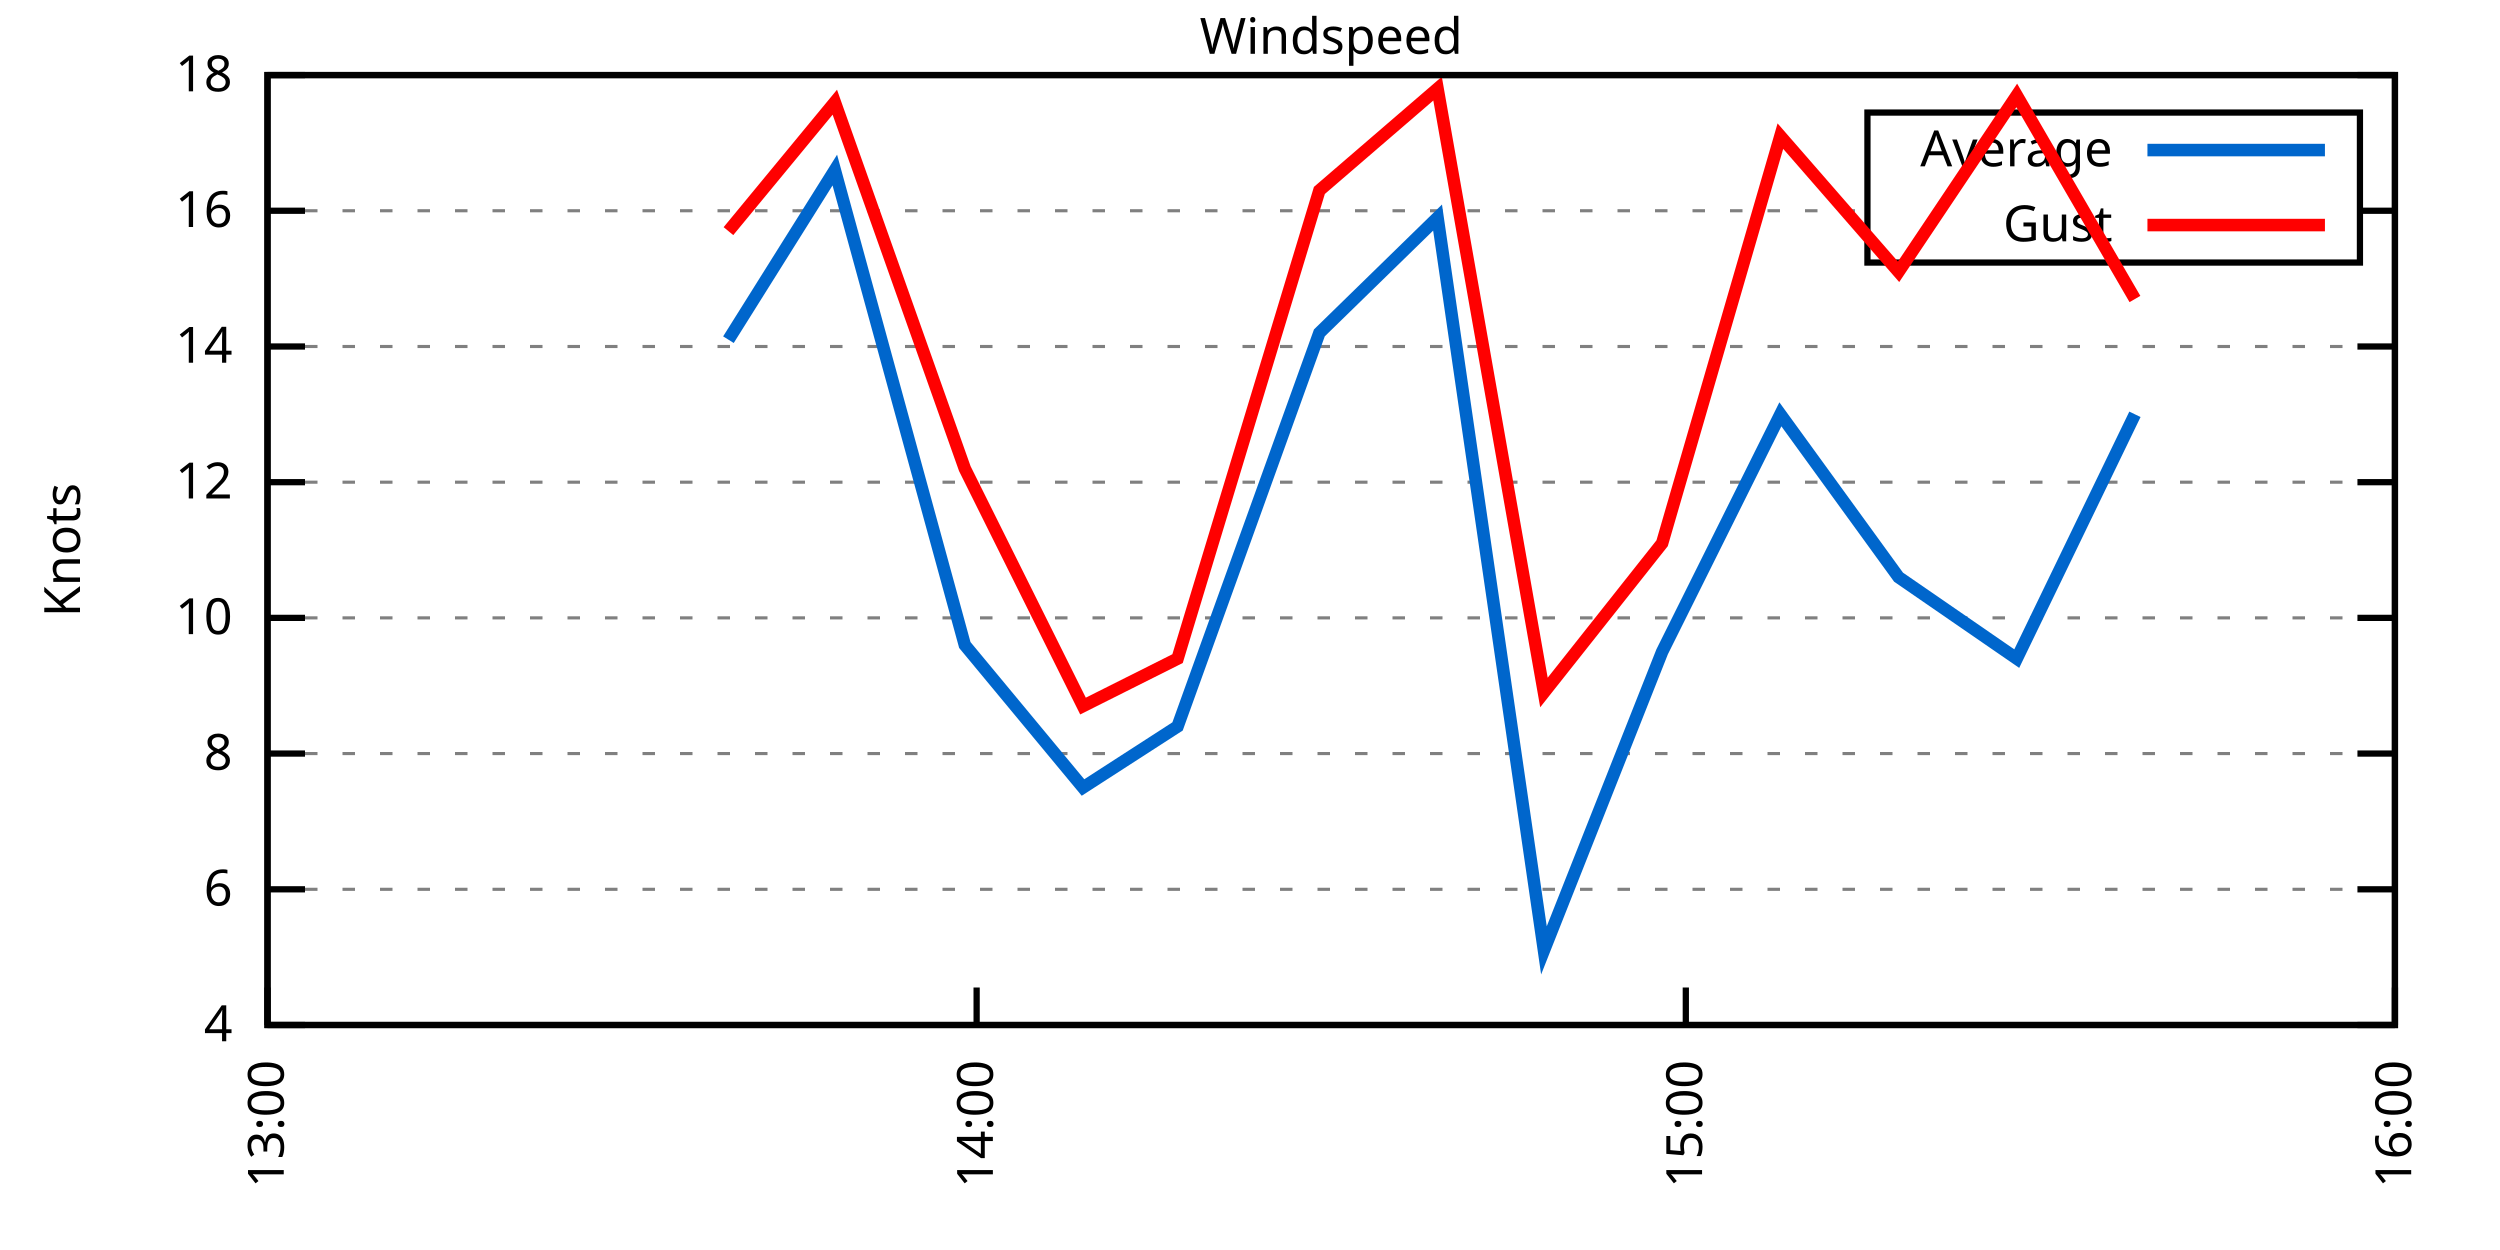
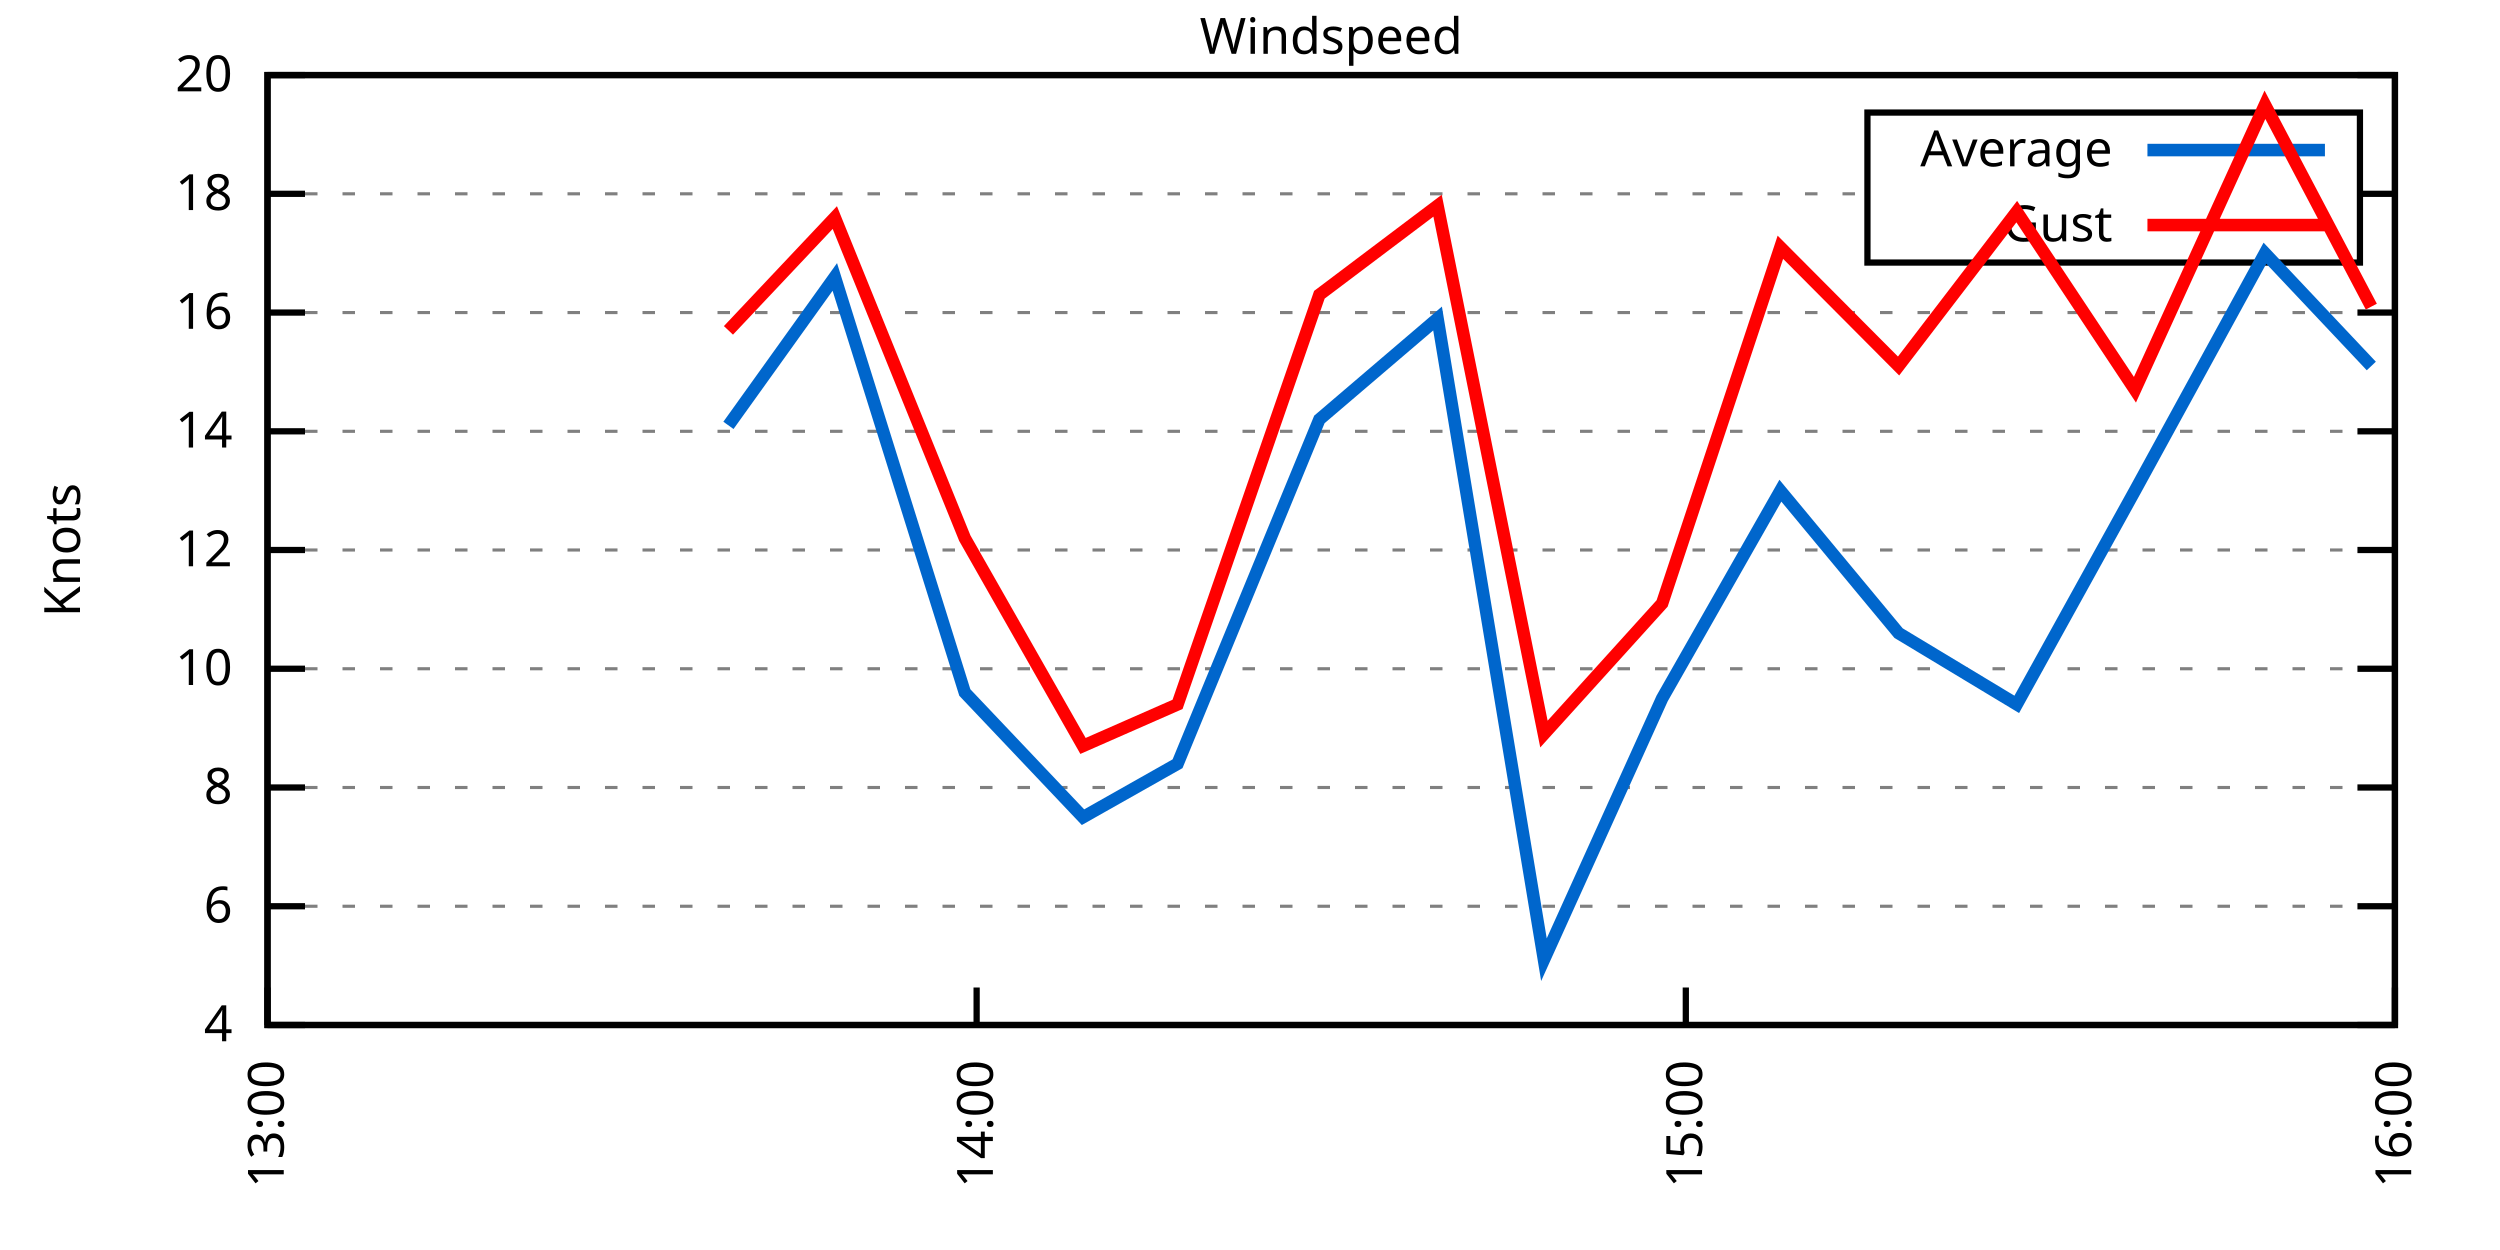
<svg xmlns="http://www.w3.org/2000/svg" xmlns:xlink="http://www.w3.org/1999/xlink" width="400" height="200" viewBox="0 0 400 200">
  <g id="gnuplot_canvas">
    <rect x="0" y="0" width="400" height="200" fill="none" />
    <defs>
      <circle id="gpDot" r="0.5" stroke-width="0.5" stroke="currentColor" />
      <path id="gpPt0" stroke-width="0.333" stroke="currentColor" d="M-1,0 h2 M0,-1 v2" />
      <path id="gpPt1" stroke-width="0.333" stroke="currentColor" d="M-1,-1 L1,1 M1,-1 L-1,1" />
      <path id="gpPt2" stroke-width="0.333" stroke="currentColor" d="M-1,0 L1,0 M0,-1 L0,1 M-1,-1 L1,1 M-1,1 L1,-1" />
      <rect id="gpPt3" stroke-width="0.333" stroke="currentColor" x="-1" y="-1" width="2" height="2" />
      <rect id="gpPt4" stroke-width="0.333" stroke="currentColor" fill="currentColor" x="-1" y="-1" width="2" height="2" />
      <circle id="gpPt5" stroke-width="0.333" stroke="currentColor" cx="0" cy="0" r="1" />
      <use xlink:href="#gpPt5" id="gpPt6" fill="currentColor" stroke="none" />
      <path id="gpPt7" stroke-width="0.333" stroke="currentColor" d="M0,-1.33 L-1.33,0.67 L1.33,0.67 z" />
      <use xlink:href="#gpPt7" id="gpPt8" fill="currentColor" stroke="none" />
      <use xlink:href="#gpPt7" id="gpPt9" stroke="currentColor" transform="rotate(180)" />
      <use xlink:href="#gpPt9" id="gpPt10" fill="currentColor" stroke="none" />
      <use xlink:href="#gpPt3" id="gpPt11" stroke="currentColor" transform="rotate(45)" />
      <use xlink:href="#gpPt11" id="gpPt12" fill="currentColor" stroke="none" />
      <path id="gpPt13" stroke-width="0.333" stroke="currentColor" d="M0,1.330 L1.265,0.411 L0.782,-1.067 L-0.782,-1.076 L-1.265,0.411 z" />
      <use xlink:href="#gpPt13" id="gpPt14" fill="currentColor" stroke="none" />
      <filter id="textbox" filterUnits="objectBoundingBox" x="0" y="0" height="1" width="1">
        <feFlood flood-color="white" flood-opacity="1" result="bgnd" />
        <feComposite in="SourceGraphic" in2="bgnd" operator="atop" />
      </filter>
      <filter id="greybox" filterUnits="objectBoundingBox" x="0" y="0" height="1" width="1">
        <feFlood flood-color="lightgrey" flood-opacity="1" result="grey" />
        <feComposite in="SourceGraphic" in2="grey" operator="atop" />
      </filter>
    </defs>
    <g fill="none" color="white" stroke="currentColor" stroke-width="1.00" stroke-linecap="butt" stroke-linejoin="miter">
</g>
    <g fill="none" color="black" stroke="currentColor" stroke-width="1.00" stroke-linecap="butt" stroke-linejoin="miter">
      <g stroke="none" shape-rendering="crispEdges">
        <polygon fill="rgb(255, 255, 255)" points="42.80,164.00 383.18,164.00 383.18,12.02 42.80,12.02 " />
      </g>
    </g>
    <g fill="none" color="black" stroke="currentColor" stroke-width="1.00" stroke-linecap="butt" stroke-linejoin="miter">
</g>
    <g fill="none" color="black" stroke="black" stroke-width="0.50" stroke-linecap="butt" stroke-linejoin="miter">
</g>
    <g fill="none" color="gray" stroke="currentColor" stroke-width="0.50" stroke-linecap="butt" stroke-linejoin="miter">
      <path stroke="gray" stroke-dasharray="2,4" class="gridline" d="M42.80,164.00 L383.19,164.00  " />
    </g>
    <g fill="none" color="gray" stroke="gray" stroke-width="1.00" stroke-linecap="butt" stroke-linejoin="miter">
</g>
    <g fill="none" color="black" stroke="currentColor" stroke-width="1.00" stroke-linecap="butt" stroke-linejoin="miter">
      <path stroke="black" d="M42.80,164.00 L48.80,164.00 M383.19,164.00 L377.19,164.00  " />
      <g transform="translate(37.20,166.60)" stroke="none" fill="black" font-family="Sans" font-size="8.00" text-anchor="end">
        <text>
          <tspan font-family="Sans"> 4</tspan>
        </text>
      </g>
    </g>
    <g fill="none" color="black" stroke="currentColor" stroke-width="1.00" stroke-linecap="butt" stroke-linejoin="miter">
</g>
    <g fill="none" color="black" stroke="black" stroke-width="0.50" stroke-linecap="butt" stroke-linejoin="miter">
</g>
    <g fill="none" color="gray" stroke="currentColor" stroke-width="0.50" stroke-linecap="butt" stroke-linejoin="miter">
-       <path stroke="gray" stroke-dasharray="2,4" class="gridline" d="M42.80,142.29 L383.19,142.29  " />
-     </g>
-     <g fill="none" color="gray" stroke="gray" stroke-width="1.00" stroke-linecap="butt" stroke-linejoin="miter">
- </g>
-     <g fill="none" color="black" stroke="currentColor" stroke-width="1.00" stroke-linecap="butt" stroke-linejoin="miter">
-       <path stroke="black" d="M42.80,142.29 L48.80,142.29 M383.19,142.29 L377.19,142.29  " />
-       <g transform="translate(37.20,144.89)" stroke="none" fill="black" font-family="Sans" font-size="8.00" text-anchor="end">
+       <path stroke="gray" stroke-dasharray="2,4" class="gridline" d="M42.80,145.00 L383.19,145.00  " />
+     </g>
+     <g fill="none" color="gray" stroke="gray" stroke-width="1.00" stroke-linecap="butt" stroke-linejoin="miter">
+ </g>
+     <g fill="none" color="black" stroke="currentColor" stroke-width="1.00" stroke-linecap="butt" stroke-linejoin="miter">
+       <path stroke="black" d="M42.80,145.00 L48.80,145.00 M383.19,145.00 L377.19,145.00  " />
+       <g transform="translate(37.20,147.60)" stroke="none" fill="black" font-family="Sans" font-size="8.00" text-anchor="end">
        <text>
          <tspan font-family="Sans"> 6</tspan>
        </text>
      </g>
    </g>
    <g fill="none" color="black" stroke="currentColor" stroke-width="1.00" stroke-linecap="butt" stroke-linejoin="miter">
</g>
    <g fill="none" color="black" stroke="black" stroke-width="0.50" stroke-linecap="butt" stroke-linejoin="miter">
</g>
    <g fill="none" color="gray" stroke="currentColor" stroke-width="0.50" stroke-linecap="butt" stroke-linejoin="miter">
-       <path stroke="gray" stroke-dasharray="2,4" class="gridline" d="M42.80,120.57 L383.19,120.57  " />
-     </g>
-     <g fill="none" color="gray" stroke="gray" stroke-width="1.00" stroke-linecap="butt" stroke-linejoin="miter">
- </g>
-     <g fill="none" color="black" stroke="currentColor" stroke-width="1.00" stroke-linecap="butt" stroke-linejoin="miter">
-       <path stroke="black" d="M42.80,120.57 L48.80,120.57 M383.19,120.57 L377.19,120.57  " />
-       <g transform="translate(37.20,123.17)" stroke="none" fill="black" font-family="Sans" font-size="8.00" text-anchor="end">
+       <path stroke="gray" stroke-dasharray="2,4" class="gridline" d="M42.80,126.00 L383.19,126.00  " />
+     </g>
+     <g fill="none" color="gray" stroke="gray" stroke-width="1.00" stroke-linecap="butt" stroke-linejoin="miter">
+ </g>
+     <g fill="none" color="black" stroke="currentColor" stroke-width="1.00" stroke-linecap="butt" stroke-linejoin="miter">
+       <path stroke="black" d="M42.80,126.00 L48.80,126.00 M383.19,126.00 L377.19,126.00  " />
+       <g transform="translate(37.20,128.60)" stroke="none" fill="black" font-family="Sans" font-size="8.00" text-anchor="end">
        <text>
          <tspan font-family="Sans"> 8</tspan>
        </text>
      </g>
    </g>
    <g fill="none" color="black" stroke="currentColor" stroke-width="1.00" stroke-linecap="butt" stroke-linejoin="miter">
</g>
    <g fill="none" color="black" stroke="black" stroke-width="0.50" stroke-linecap="butt" stroke-linejoin="miter">
</g>
    <g fill="none" color="gray" stroke="currentColor" stroke-width="0.50" stroke-linecap="butt" stroke-linejoin="miter">
-       <path stroke="gray" stroke-dasharray="2,4" class="gridline" d="M42.80,98.86 L383.19,98.86  " />
-     </g>
-     <g fill="none" color="gray" stroke="gray" stroke-width="1.00" stroke-linecap="butt" stroke-linejoin="miter">
- </g>
-     <g fill="none" color="black" stroke="currentColor" stroke-width="1.00" stroke-linecap="butt" stroke-linejoin="miter">
-       <path stroke="black" d="M42.80,98.86 L48.80,98.86 M383.19,98.86 L377.19,98.86  " />
-       <g transform="translate(37.20,101.46)" stroke="none" fill="black" font-family="Sans" font-size="8.00" text-anchor="end">
+       <path stroke="gray" stroke-dasharray="2,4" class="gridline" d="M42.80,107.00 L383.19,107.00  " />
+     </g>
+     <g fill="none" color="gray" stroke="gray" stroke-width="1.00" stroke-linecap="butt" stroke-linejoin="miter">
+ </g>
+     <g fill="none" color="black" stroke="currentColor" stroke-width="1.00" stroke-linecap="butt" stroke-linejoin="miter">
+       <path stroke="black" d="M42.80,107.00 L48.80,107.00 M383.19,107.00 L377.19,107.00  " />
+       <g transform="translate(37.20,109.60)" stroke="none" fill="black" font-family="Sans" font-size="8.00" text-anchor="end">
        <text>
          <tspan font-family="Sans"> 10</tspan>
        </text>
      </g>
    </g>
    <g fill="none" color="black" stroke="currentColor" stroke-width="1.00" stroke-linecap="butt" stroke-linejoin="miter">
</g>
    <g fill="none" color="black" stroke="black" stroke-width="0.50" stroke-linecap="butt" stroke-linejoin="miter">
</g>
    <g fill="none" color="gray" stroke="currentColor" stroke-width="0.50" stroke-linecap="butt" stroke-linejoin="miter">
-       <path stroke="gray" stroke-dasharray="2,4" class="gridline" d="M42.80,77.15 L383.19,77.15  " />
-     </g>
-     <g fill="none" color="gray" stroke="gray" stroke-width="1.00" stroke-linecap="butt" stroke-linejoin="miter">
- </g>
-     <g fill="none" color="black" stroke="currentColor" stroke-width="1.00" stroke-linecap="butt" stroke-linejoin="miter">
-       <path stroke="black" d="M42.80,77.15 L48.80,77.15 M383.19,77.15 L377.19,77.15  " />
-       <g transform="translate(37.20,79.75)" stroke="none" fill="black" font-family="Sans" font-size="8.00" text-anchor="end">
+       <path stroke="gray" stroke-dasharray="2,4" class="gridline" d="M42.80,88.00 L383.19,88.00  " />
+     </g>
+     <g fill="none" color="gray" stroke="gray" stroke-width="1.00" stroke-linecap="butt" stroke-linejoin="miter">
+ </g>
+     <g fill="none" color="black" stroke="currentColor" stroke-width="1.00" stroke-linecap="butt" stroke-linejoin="miter">
+       <path stroke="black" d="M42.80,88.00 L48.80,88.00 M383.19,88.00 L377.19,88.00  " />
+       <g transform="translate(37.20,90.60)" stroke="none" fill="black" font-family="Sans" font-size="8.00" text-anchor="end">
        <text>
          <tspan font-family="Sans"> 12</tspan>
        </text>
      </g>
    </g>
    <g fill="none" color="black" stroke="currentColor" stroke-width="1.00" stroke-linecap="butt" stroke-linejoin="miter">
</g>
    <g fill="none" color="black" stroke="black" stroke-width="0.50" stroke-linecap="butt" stroke-linejoin="miter">
</g>
    <g fill="none" color="gray" stroke="currentColor" stroke-width="0.50" stroke-linecap="butt" stroke-linejoin="miter">
-       <path stroke="gray" stroke-dasharray="2,4" class="gridline" d="M42.80,55.44 L383.19,55.44  " />
-     </g>
-     <g fill="none" color="gray" stroke="gray" stroke-width="1.00" stroke-linecap="butt" stroke-linejoin="miter">
- </g>
-     <g fill="none" color="black" stroke="currentColor" stroke-width="1.00" stroke-linecap="butt" stroke-linejoin="miter">
-       <path stroke="black" d="M42.80,55.44 L48.80,55.44 M383.19,55.44 L377.19,55.44  " />
-       <g transform="translate(37.20,58.04)" stroke="none" fill="black" font-family="Sans" font-size="8.00" text-anchor="end">
+       <path stroke="gray" stroke-dasharray="2,4" class="gridline" d="M42.80,69.01 L383.19,69.01  " />
+     </g>
+     <g fill="none" color="gray" stroke="gray" stroke-width="1.00" stroke-linecap="butt" stroke-linejoin="miter">
+ </g>
+     <g fill="none" color="black" stroke="currentColor" stroke-width="1.00" stroke-linecap="butt" stroke-linejoin="miter">
+       <path stroke="black" d="M42.80,69.01 L48.80,69.01 M383.19,69.01 L377.19,69.01  " />
+       <g transform="translate(37.20,71.61)" stroke="none" fill="black" font-family="Sans" font-size="8.00" text-anchor="end">
        <text>
          <tspan font-family="Sans"> 14</tspan>
        </text>
      </g>
    </g>
    <g fill="none" color="black" stroke="currentColor" stroke-width="1.00" stroke-linecap="butt" stroke-linejoin="miter">
</g>
    <g fill="none" color="black" stroke="black" stroke-width="0.50" stroke-linecap="butt" stroke-linejoin="miter">
</g>
    <g fill="none" color="gray" stroke="currentColor" stroke-width="0.50" stroke-linecap="butt" stroke-linejoin="miter">
-       <path stroke="gray" stroke-dasharray="2,4" class="gridline" d="M42.80,33.72 L298.79,33.72 M377.59,33.72 L383.19,33.72  " />
-     </g>
-     <g fill="none" color="gray" stroke="gray" stroke-width="1.00" stroke-linecap="butt" stroke-linejoin="miter">
- </g>
-     <g fill="none" color="black" stroke="currentColor" stroke-width="1.00" stroke-linecap="butt" stroke-linejoin="miter">
-       <path stroke="black" d="M42.80,33.72 L48.80,33.72 M383.19,33.72 L377.19,33.72  " />
-       <g transform="translate(37.20,36.32)" stroke="none" fill="black" font-family="Sans" font-size="8.00" text-anchor="end">
+       <path stroke="gray" stroke-dasharray="2,4" class="gridline" d="M42.80,50.01 L383.19,50.01  " />
+     </g>
+     <g fill="none" color="gray" stroke="gray" stroke-width="1.00" stroke-linecap="butt" stroke-linejoin="miter">
+ </g>
+     <g fill="none" color="black" stroke="currentColor" stroke-width="1.00" stroke-linecap="butt" stroke-linejoin="miter">
+       <path stroke="black" d="M42.80,50.01 L48.80,50.01 M383.19,50.01 L377.19,50.01  " />
+       <g transform="translate(37.20,52.61)" stroke="none" fill="black" font-family="Sans" font-size="8.00" text-anchor="end">
        <text>
          <tspan font-family="Sans"> 16</tspan>
+         </text>
+       </g>
+     </g>
+     <g fill="none" color="black" stroke="currentColor" stroke-width="1.00" stroke-linecap="butt" stroke-linejoin="miter">
+ </g>
+     <g fill="none" color="black" stroke="black" stroke-width="0.50" stroke-linecap="butt" stroke-linejoin="miter">
+ </g>
+     <g fill="none" color="gray" stroke="currentColor" stroke-width="0.50" stroke-linecap="butt" stroke-linejoin="miter">
+       <path stroke="gray" stroke-dasharray="2,4" class="gridline" d="M42.80,31.01 L298.79,31.01 M377.59,31.01 L383.19,31.01  " />
+     </g>
+     <g fill="none" color="gray" stroke="gray" stroke-width="1.00" stroke-linecap="butt" stroke-linejoin="miter">
+ </g>
+     <g fill="none" color="black" stroke="currentColor" stroke-width="1.00" stroke-linecap="butt" stroke-linejoin="miter">
+       <path stroke="black" d="M42.80,31.01 L48.80,31.01 M383.19,31.01 L377.19,31.01  " />
+       <g transform="translate(37.20,33.61)" stroke="none" fill="black" font-family="Sans" font-size="8.00" text-anchor="end">
+         <text>
+           <tspan font-family="Sans"> 18</tspan>
        </text>
      </g>
    </g>
    <g fill="none" color="black" stroke="currentColor" stroke-width="1.00" stroke-linecap="butt" stroke-linejoin="miter">
</g>
    <g fill="none" color="black" stroke="black" stroke-width="0.50" stroke-linecap="butt" stroke-linejoin="miter">
</g>
    <g fill="none" color="gray" stroke="currentColor" stroke-width="0.50" stroke-linecap="butt" stroke-linejoin="miter">
      <path stroke="gray" stroke-dasharray="2,4" class="gridline" d="M42.80,12.01 L383.19,12.01  " />
    </g>
    <g fill="none" color="gray" stroke="gray" stroke-width="1.00" stroke-linecap="butt" stroke-linejoin="miter">
</g>
    <g fill="none" color="black" stroke="currentColor" stroke-width="1.00" stroke-linecap="butt" stroke-linejoin="miter">
      <path stroke="black" d="M42.80,12.01 L48.80,12.01 M383.19,12.01 L377.19,12.01  " />
      <g transform="translate(37.20,14.61)" stroke="none" fill="black" font-family="Sans" font-size="8.00" text-anchor="end">
        <text>
-           <tspan font-family="Sans"> 18</tspan>
+           <tspan font-family="Sans"> 20</tspan>
        </text>
      </g>
    </g>
    <g fill="none" color="black" stroke="currentColor" stroke-width="1.00" stroke-linecap="butt" stroke-linejoin="miter">
      <path stroke="black" d="M42.80,164.00 L42.80,158.00  " />
      <g transform="translate(45.40,169.60) rotate(270.00)" stroke="none" fill="black" font-family="Sans" font-size="8.00" text-anchor="end">
        <text>
          <tspan font-family="Sans">13:00</tspan>
        </text>
      </g>
    </g>
    <g fill="none" color="black" stroke="currentColor" stroke-width="1.00" stroke-linecap="butt" stroke-linejoin="miter">
      <path stroke="black" d="M156.26,164.00 L156.26,158.00  " />
      <g transform="translate(158.86,169.60) rotate(270.00)" stroke="none" fill="black" font-family="Sans" font-size="8.00" text-anchor="end">
        <text>
          <tspan font-family="Sans">14:00</tspan>
        </text>
      </g>
    </g>
    <g fill="none" color="black" stroke="currentColor" stroke-width="1.00" stroke-linecap="butt" stroke-linejoin="miter">
      <path stroke="black" d="M269.73,164.00 L269.73,158.00  " />
      <g transform="translate(272.33,169.60) rotate(270.00)" stroke="none" fill="black" font-family="Sans" font-size="8.00" text-anchor="end">
        <text>
          <tspan font-family="Sans">15:00</tspan>
        </text>
      </g>
    </g>
    <g fill="none" color="black" stroke="currentColor" stroke-width="1.00" stroke-linecap="butt" stroke-linejoin="miter">
      <path stroke="black" d="M383.19,164.00 L383.19,158.00  " />
      <g transform="translate(385.79,169.60) rotate(270.00)" stroke="none" fill="black" font-family="Sans" font-size="8.00" text-anchor="end">
        <text>
          <tspan font-family="Sans">16:00</tspan>
        </text>
      </g>
    </g>
    <g fill="none" color="black" stroke="currentColor" stroke-width="1.00" stroke-linecap="butt" stroke-linejoin="miter">
</g>
    <g fill="none" color="black" stroke="currentColor" stroke-width="1.00" stroke-linecap="butt" stroke-linejoin="miter">
      <path stroke="black" d="M42.80,12.01 L42.80,164.00 L383.19,164.00 L383.19,12.01 L42.80,12.01 Z  " />
    </g>
    <g fill="none" color="black" stroke="currentColor" stroke-width="1.00" stroke-linecap="butt" stroke-linejoin="miter">
</g>
    <g fill="none" color="black" stroke="currentColor" stroke-width="1.00" stroke-linecap="butt" stroke-linejoin="miter">
      <path stroke="black" d="M298.79,42.01 L298.79,18.01 L377.59,18.01 L377.59,42.01 L298.79,42.01 Z  " />
    </g>
    <g id="Windspeed_plot_1">
      <g fill="none" color="white" stroke="black" stroke-width="2.00" stroke-linecap="butt" stroke-linejoin="miter">
</g>
      <g fill="none" color="black" stroke="currentColor" stroke-width="2.00" stroke-linecap="butt" stroke-linejoin="miter">
        <g transform="translate(337.99,26.61)" stroke="none" fill="black" font-family="Sans" font-size="8.00" text-anchor="end">
          <text>
            <tspan font-family="Sans">Average</tspan>
          </text>
        </g>
      </g>
      <g fill="none" color="black" stroke="currentColor" stroke-width="2.00" stroke-linecap="butt" stroke-linejoin="miter">
-         <path stroke="rgb(  0, 102, 204)" d="M343.59,24.01 L371.99,24.01 M116.55,54.35 L133.57,27.21 L154.37,103.20 L173.28,126.00 L188.41,116.23 L211.10,53.26   L230.01,34.81 L247.03,152.06 L265.94,104.29 L284.86,66.29 L303.77,92.35 L322.68,105.38 L341.59,66.29  " />
+         <path stroke="rgb(  0, 102, 204)" d="M343.59,24.01 L371.99,24.01 M116.55,68.06 L133.57,44.31 L154.37,110.80 L173.28,130.75 L188.41,122.20 L211.10,67.11   L230.01,50.96 L247.03,153.55 L265.94,111.75 L284.86,78.51 L303.77,101.30 L322.68,112.70 L341.59,78.51 L362.39,40.51   L379.41,58.56  " />
      </g>
    </g>
    <g id="Windspeed_plot_2">
      <g fill="none" color="black" stroke="currentColor" stroke-width="2.00" stroke-linecap="butt" stroke-linejoin="miter">
        <g transform="translate(337.99,38.61)" stroke="none" fill="black" font-family="Sans" font-size="8.00" text-anchor="end">
          <text>
            <tspan font-family="Sans">Gust</tspan>
          </text>
        </g>
      </g>
      <g fill="none" color="black" stroke="currentColor" stroke-width="2.00" stroke-linecap="butt" stroke-linejoin="miter">
-         <path stroke="rgb(255,   0,   0)" d="M343.59,36.01 L371.99,36.01 M116.55,36.98 L133.57,16.35 L154.37,74.98 L173.28,112.97 L188.41,105.38 L211.10,30.47   L230.01,14.18 L247.03,110.80 L265.94,86.92 L284.86,21.78 L303.77,43.49 L322.68,15.27 L341.59,47.84  " />
+         <path stroke="rgb(255,   0,   0)" d="M343.59,36.01 L371.99,36.01 M116.55,52.86 L133.57,34.81 L154.37,86.11 L173.28,119.35 L188.41,112.70 L211.10,47.16   L230.01,32.91 L247.03,117.45 L265.94,96.55 L284.86,39.56 L303.77,58.56 L322.68,33.86 L341.59,62.36 L362.39,16.76   L379.41,49.06  " />
      </g>
    </g>
    <g fill="none" color="black" stroke="currentColor" stroke-width="2.00" stroke-linecap="butt" stroke-linejoin="miter">
</g>
    <g fill="none" color="black" stroke="black" stroke-width="1.00" stroke-linecap="butt" stroke-linejoin="miter">
</g>
    <g fill="none" color="black" stroke="currentColor" stroke-width="1.00" stroke-linecap="butt" stroke-linejoin="miter">
      <path stroke="black" d="M42.80,12.01 L42.80,164.00 L383.19,164.00 L383.19,12.01 L42.80,12.01 Z  " />
      <g transform="translate(12.80,88.01) rotate(270.00)" stroke="none" fill="black" font-family="Sans" font-size="8.00" text-anchor="middle">
        <text>
          <tspan font-family="Sans">Knots</tspan>
        </text>
      </g>
    </g>
    <g fill="none" color="black" stroke="currentColor" stroke-width="1.00" stroke-linecap="butt" stroke-linejoin="miter">
</g>
    <g fill="none" color="black" stroke="currentColor" stroke-width="1.00" stroke-linecap="butt" stroke-linejoin="miter">
      <g transform="translate(212.99,8.61)" stroke="none" fill="black" font-family="Sans" font-size="8.00" text-anchor="middle">
        <text>
          <tspan font-family="Sans">Windspeed</tspan>
        </text>
      </g>
    </g>
    <g fill="none" color="black" stroke="currentColor" stroke-width="1.00" stroke-linecap="butt" stroke-linejoin="miter">
</g>
  </g>
</svg>
